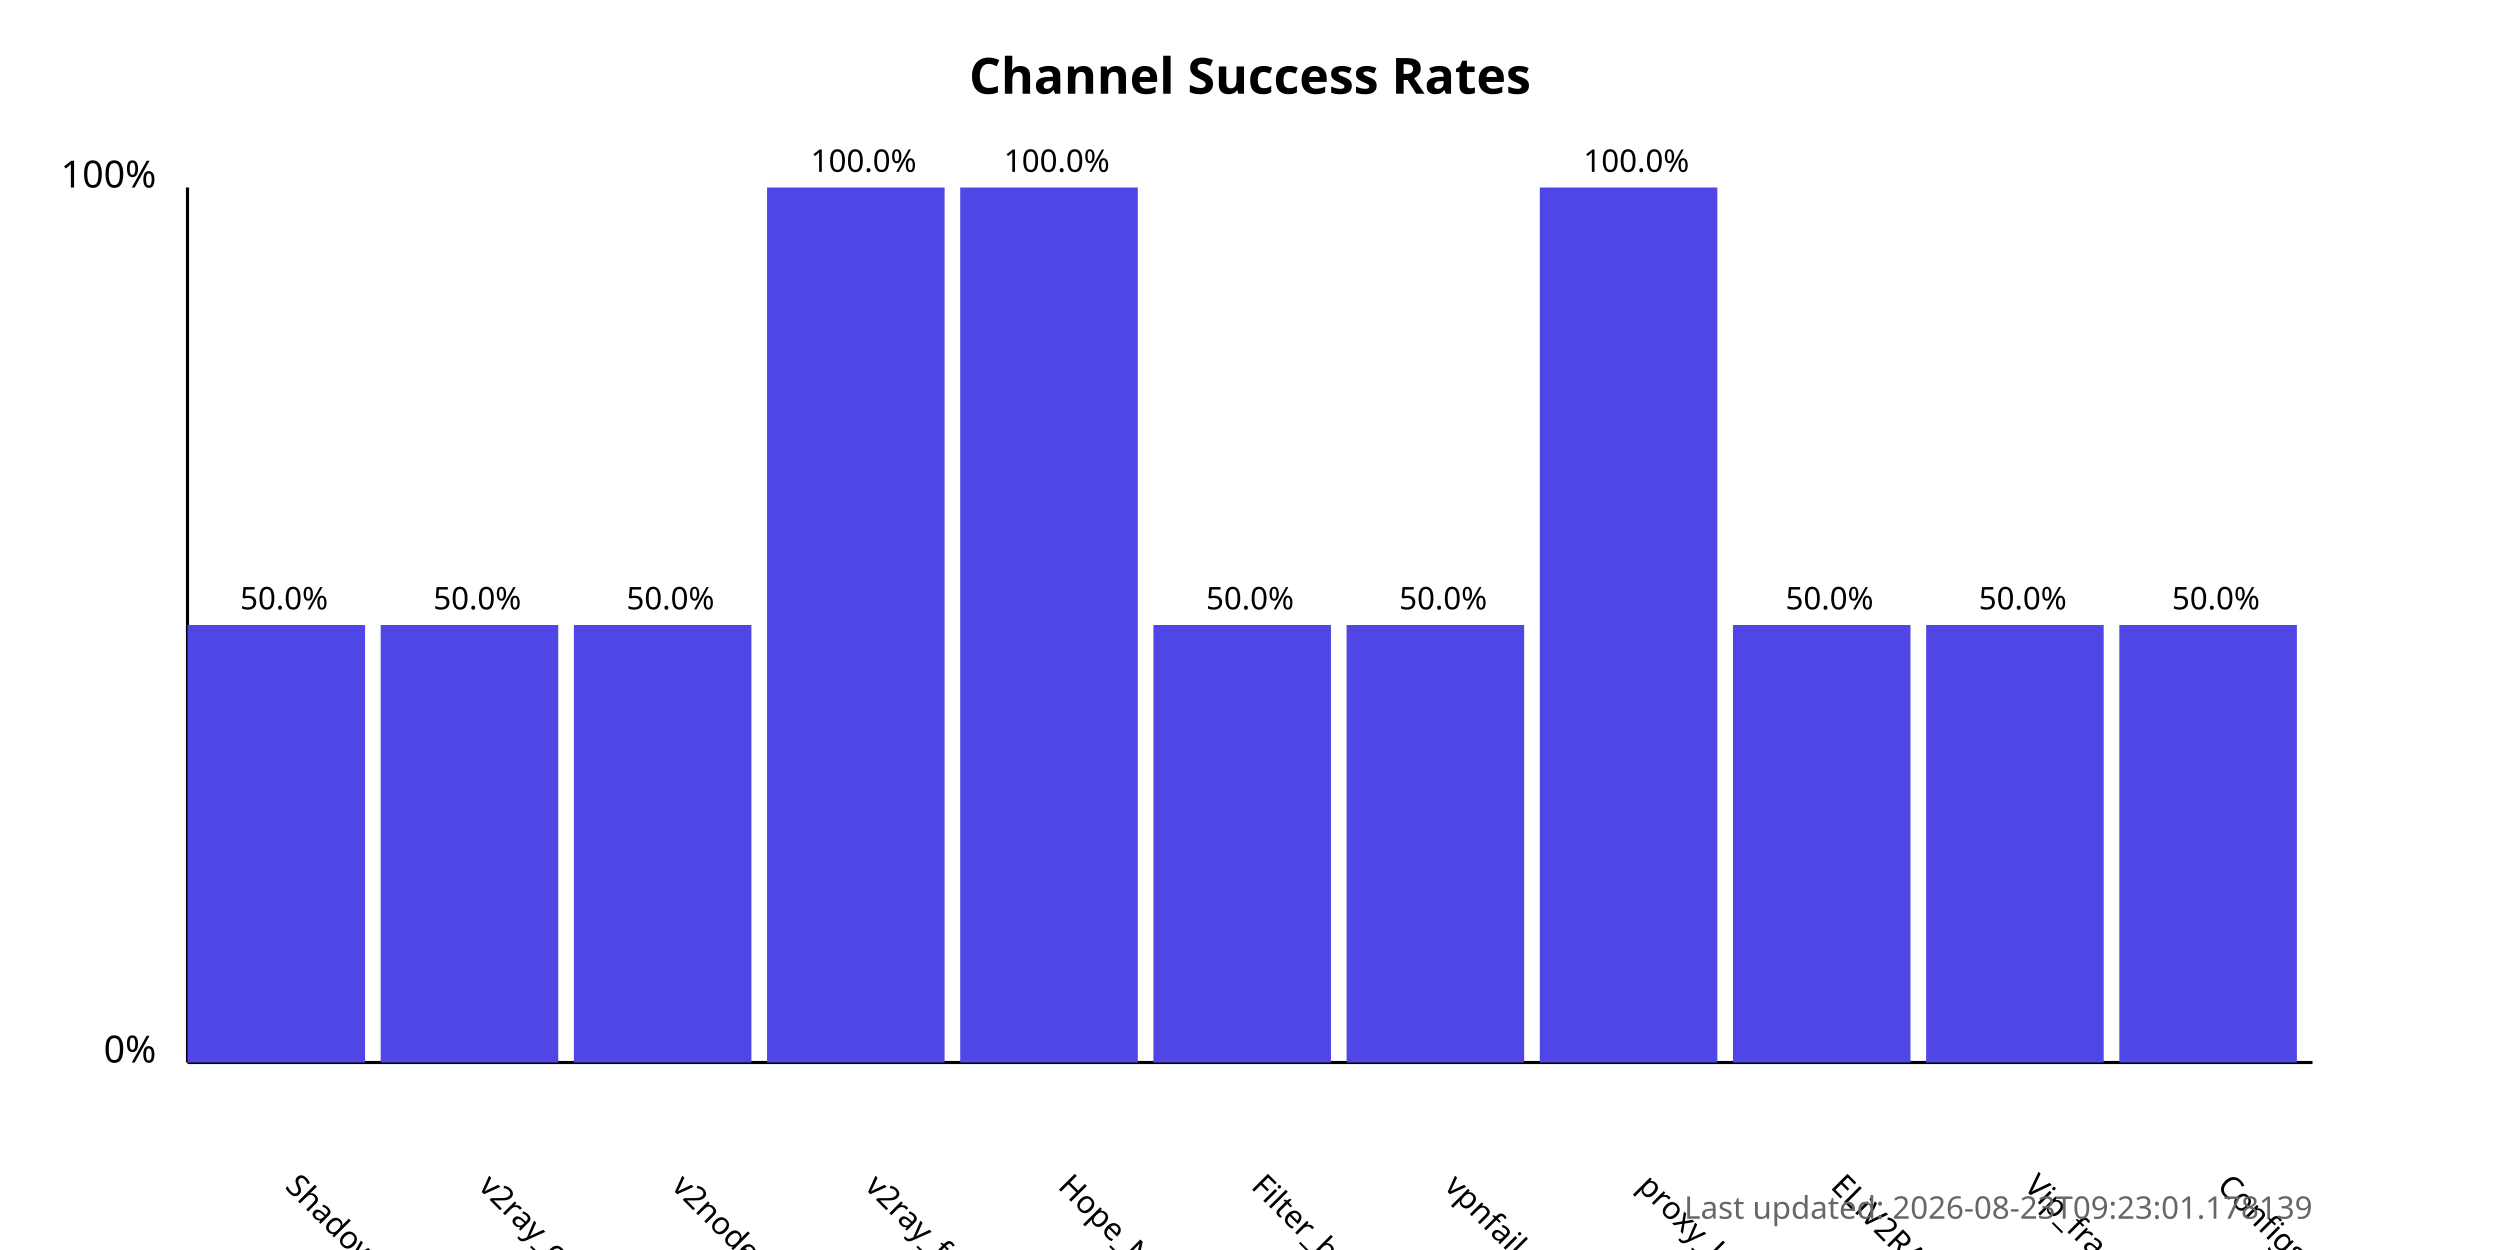
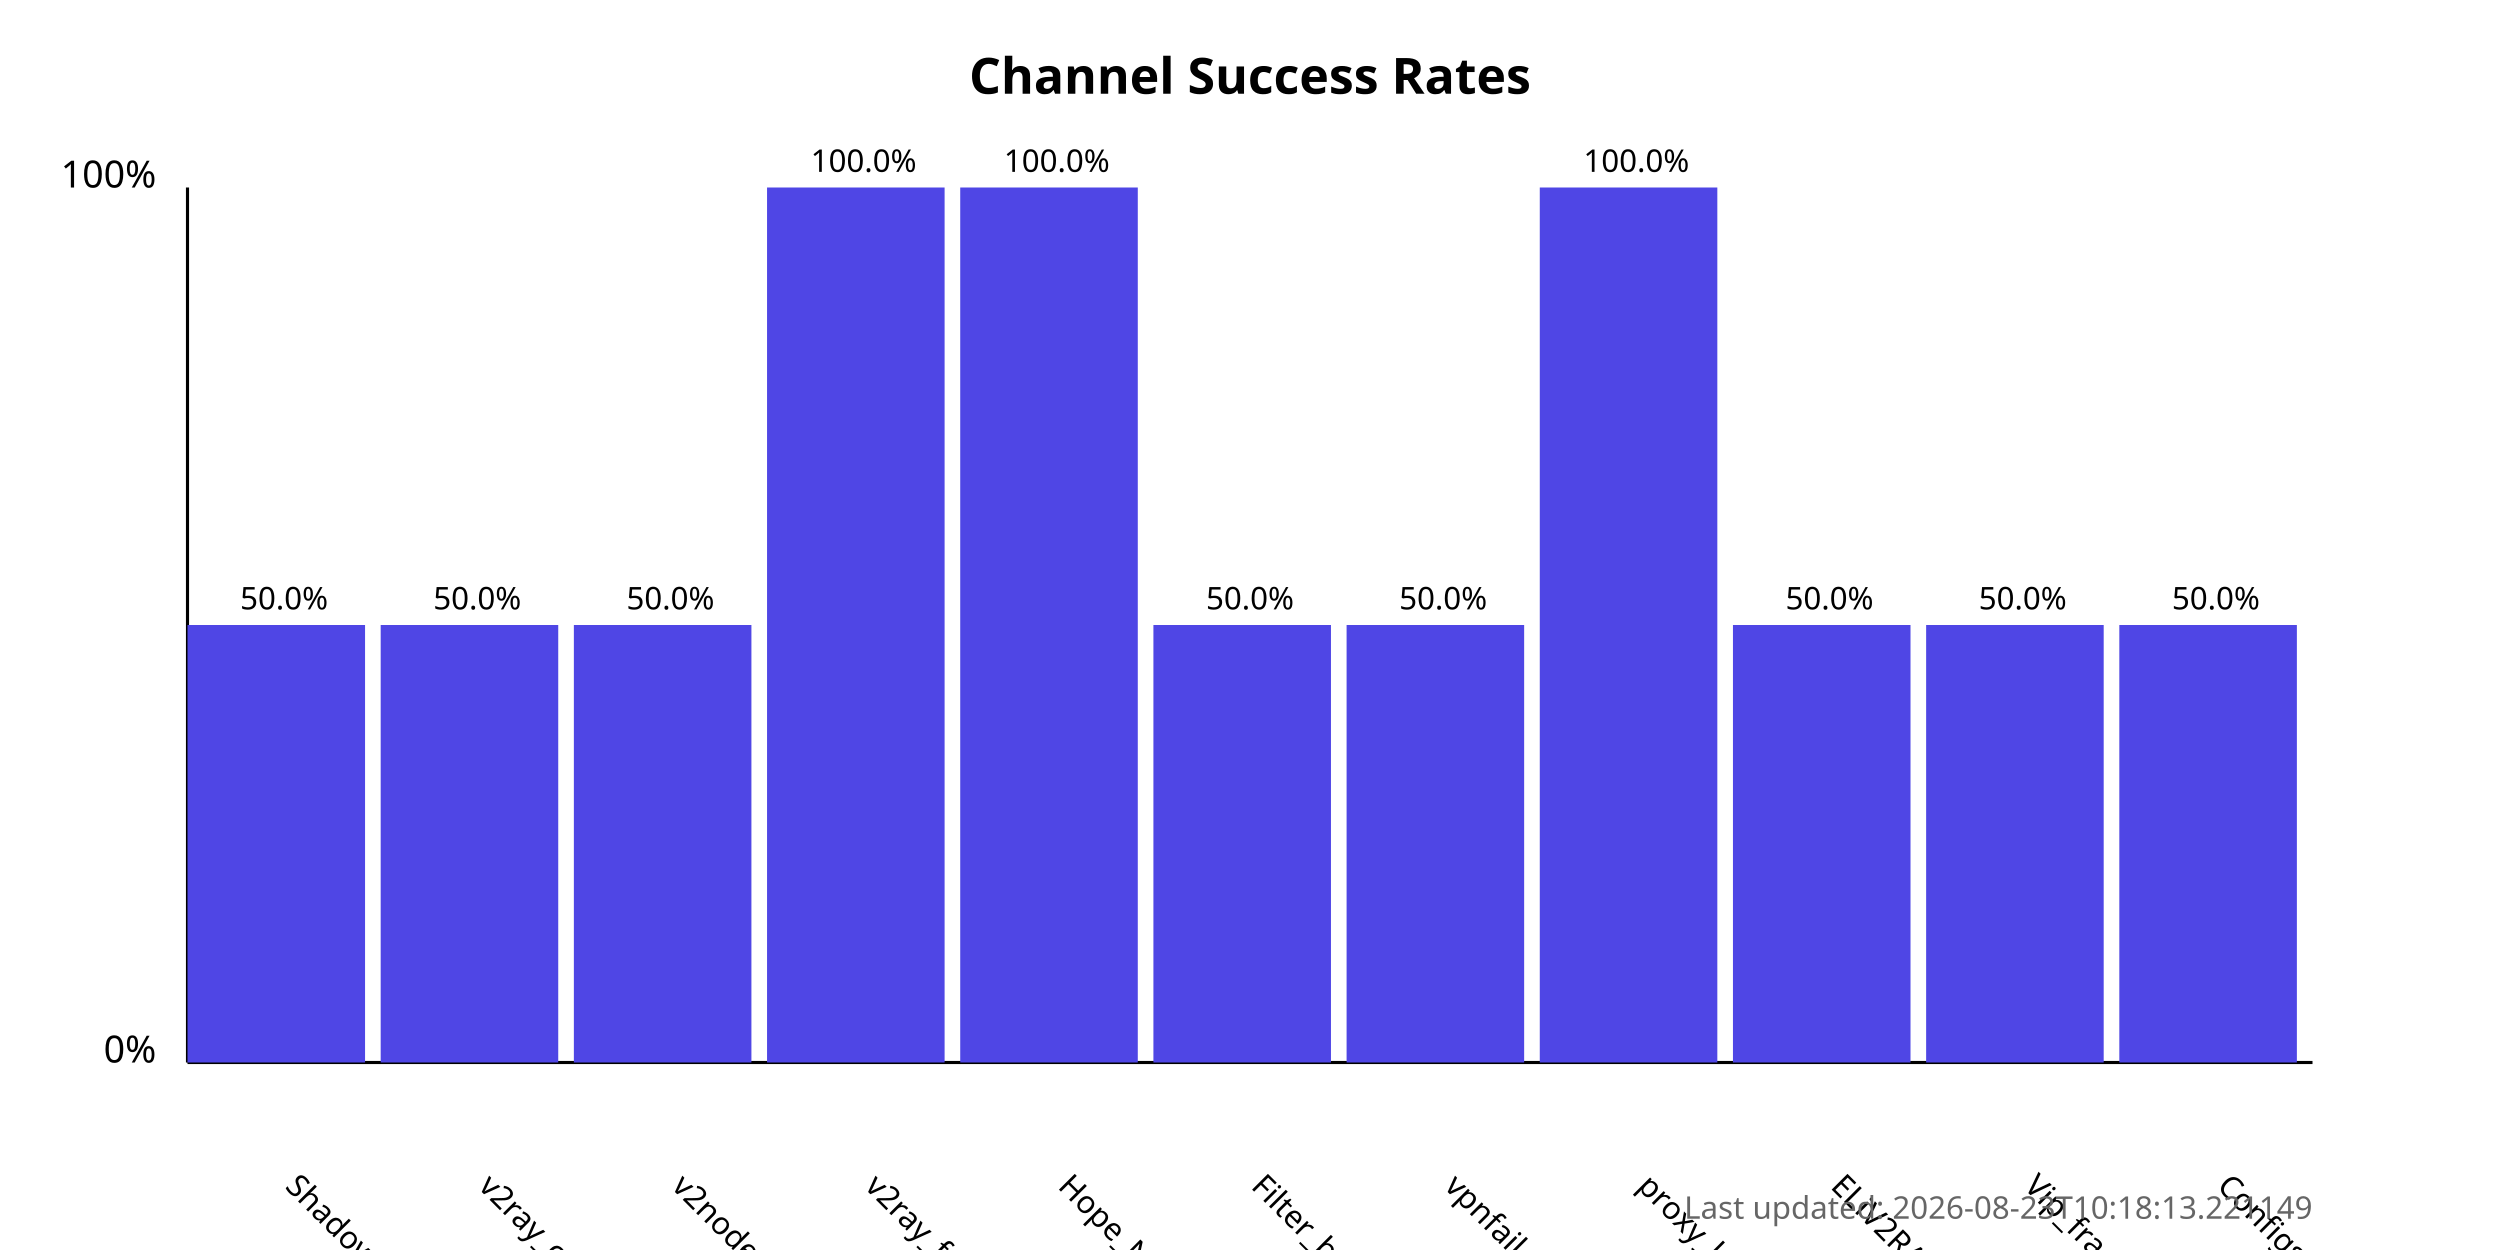
<svg xmlns="http://www.w3.org/2000/svg" width="800" height="400">
  <style>
            .chart-title { font: bold 16px sans-serif; }
            .axis-label { font: 12px sans-serif; }
            .tick-label { font: 10px sans-serif; }
            .bar { fill: #4f46e5; }
            .bar:hover { fill: #6366f1; }
            .timestamp { font: 10px sans-serif; fill: #666; }
        </style>
  <text x="400.0" y="30" text-anchor="middle" class="chart-title">
            Channel Success Rates
        </text>
  <line x1="60" y1="340" x2="60" y2="60" stroke="black" stroke-width="1" />
  <line x1="60" y1="340" x2="740" y2="340" stroke="black" stroke-width="1" />
  <text x="50" y="340" text-anchor="end" class="axis-label">0%</text>
  <text x="50" y="60" text-anchor="end" class="axis-label">100%</text>
  <g>
    <rect x="60" y="200.0" width="56.818" height="140.0" class="bar" />
    <text x="90.909" y="380" transform="rotate(45, 90.90909, 380)" text-anchor="start" class="tick-label">
                ShadowProxy66
            </text>
    <text x="90.909" y="195.0" text-anchor="middle" class="tick-label">
                50.0%
            </text>
  </g>
  <g>
    <rect x="121.818" y="200.0" width="56.818" height="140.0" class="bar" />
    <text x="152.727" y="380" transform="rotate(45, 152.7273, 380)" text-anchor="start" class="tick-label">
                v2ray_configs_pool
            </text>
    <text x="152.727" y="195.0" text-anchor="middle" class="tick-label">
                50.0%
            </text>
  </g>
  <g>
    <rect x="183.636" y="200.0" width="56.818" height="140.0" class="bar" />
    <text x="214.545" y="380" transform="rotate(45, 214.5455, 380)" text-anchor="start" class="tick-label">
                v2nodes
            </text>
    <text x="214.545" y="195.0" text-anchor="middle" class="tick-label">
                50.0%
            </text>
  </g>
  <g>
    <rect x="245.455" y="60.0" width="56.818" height="280.0" class="bar" />
    <text x="276.364" y="380" transform="rotate(45, 276.3636, 380)" text-anchor="start" class="tick-label">
                v2ray_free_conf
            </text>
    <text x="276.364" y="55.0" text-anchor="middle" class="tick-label">
                100.0%
            </text>
  </g>
  <g>
    <rect x="307.273" y="60.0" width="56.818" height="280.0" class="bar" />
    <text x="338.182" y="380" transform="rotate(45, 338.1818, 380)" text-anchor="start" class="tick-label">
                Hope_Net
            </text>
    <text x="338.182" y="55.0" text-anchor="middle" class="tick-label">
                100.0%
            </text>
  </g>
  <g>
    <rect x="369.091" y="200.0" width="56.818" height="140.0" class="bar" />
    <text x="400.0" y="380" transform="rotate(45, 400.0, 380)" text-anchor="start" class="tick-label">
                Filter_breaker
            </text>
    <text x="400.0" y="195.0" text-anchor="middle" class="tick-label">
                50.0%
            </text>
  </g>
  <g>
    <rect x="430.909" y="200.0" width="56.818" height="140.0" class="bar" />
    <text x="461.818" y="380" transform="rotate(45, 461.8182, 380)" text-anchor="start" class="tick-label">
                vpnfail_vless
            </text>
    <text x="461.818" y="195.0" text-anchor="middle" class="tick-label">
                50.0%
            </text>
  </g>
  <g>
    <rect x="492.727" y="60.0" width="56.818" height="280.0" class="bar" />
    <text x="523.636" y="380" transform="rotate(45, 523.6364, 380)" text-anchor="start" class="tick-label">
                proxy_kafee
            </text>
    <text x="523.636" y="55.0" text-anchor="middle" class="tick-label">
                100.0%
            </text>
  </g>
  <g>
    <rect x="554.545" y="200.0" width="56.818" height="140.0" class="bar" />
    <text x="585.455" y="380" transform="rotate(45, 585.4545, 380)" text-anchor="start" class="tick-label">
                ELiV2RAY
            </text>
    <text x="585.455" y="195.0" text-anchor="middle" class="tick-label">
                50.0%
            </text>
  </g>
  <g>
    <rect x="616.364" y="200.0" width="56.818" height="140.0" class="bar" />
    <text x="647.273" y="380" transform="rotate(45, 647.2727, 380)" text-anchor="start" class="tick-label">
                Vip_fragment_v2ray
            </text>
    <text x="647.273" y="195.0" text-anchor="middle" class="tick-label">
                50.0%
            </text>
  </g>
  <g>
    <rect x="678.182" y="200.0" width="56.818" height="140.0" class="bar" />
    <text x="709.091" y="380" transform="rotate(45, 709.0909, 380)" text-anchor="start" class="tick-label">
                ConfigsHubPlus
            </text>
    <text x="709.091" y="195.0" text-anchor="middle" class="tick-label">
                50.0%
            </text>
  </g>
  <text x="740" y="390" text-anchor="end" class="timestamp">
-             Last updated: 2026-08-23T09:23:01.178139
+             Last updated: 2026-08-23T10:18:13.221149
        </text>
</svg>
